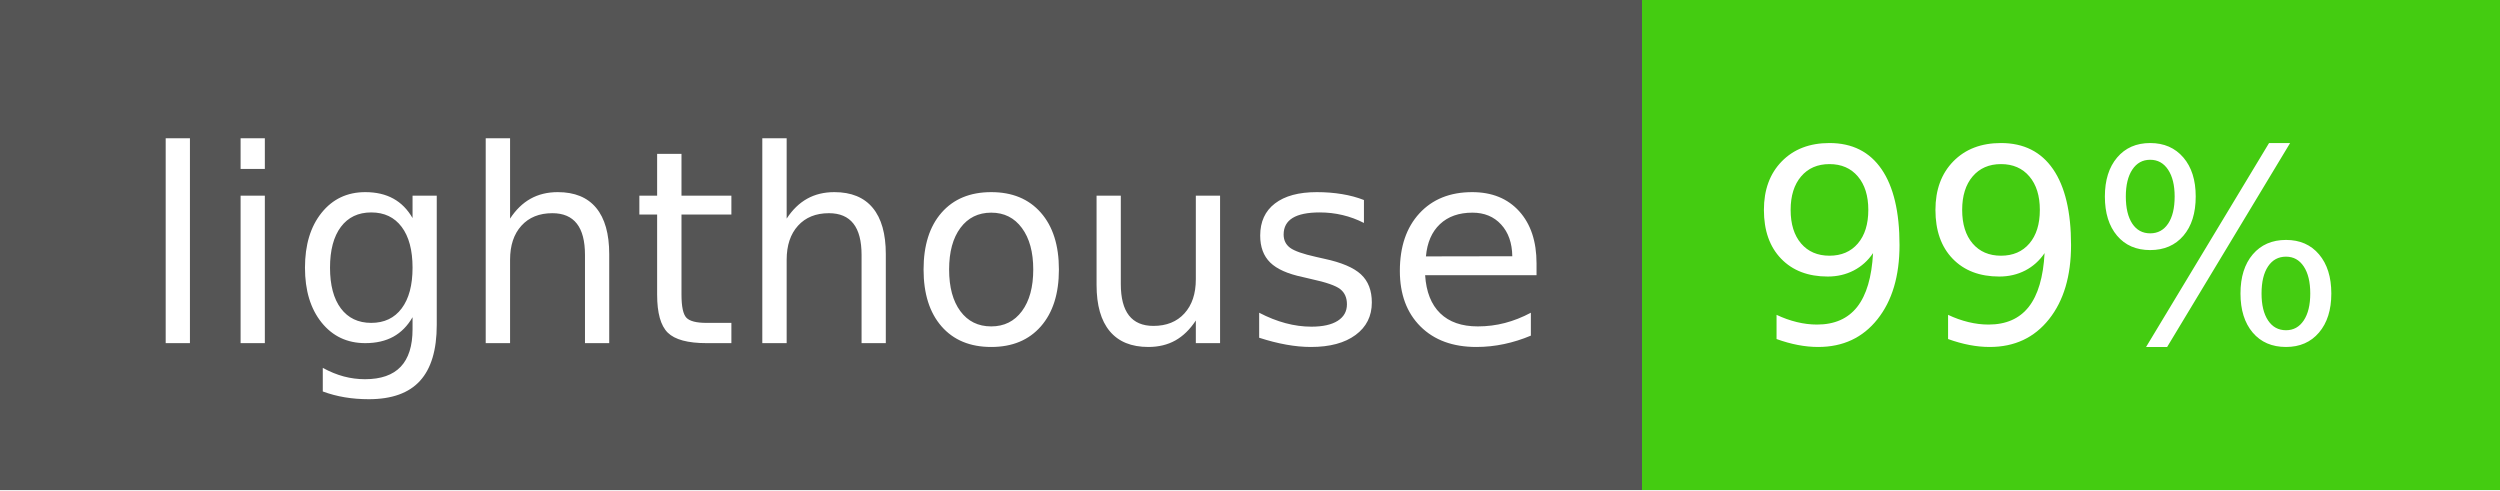
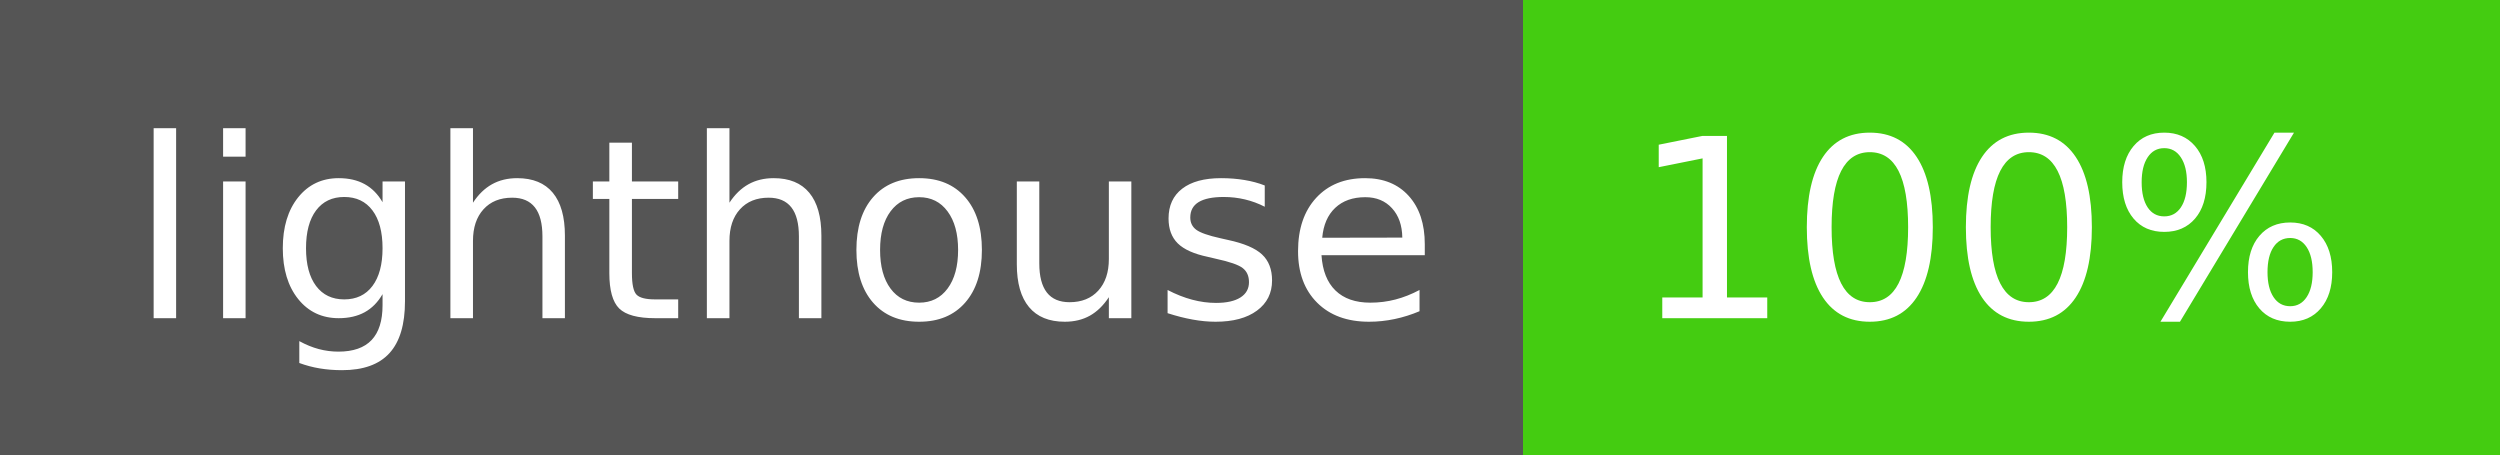
- <svg xmlns="http://www.w3.org/2000/svg" width="102" height="20" role="img" aria-label="lighthouse: 99%">
+ <svg xmlns="http://www.w3.org/2000/svg" width="110" height="20" role="img" aria-label="lighthouse: 100%">
  <g shape-rendering="crispEdges">
    <rect width="67" height="20" fill="#555" />
-     <rect x="67" width="35" height="20" fill="#4c1" />
+     <rect x="67" width="43" height="20" fill="#4c1" />
  </g>
  <g fill="#fff" text-anchor="middle" font-family="Verdana,Geneva,DejaVu Sans,sans-serif" text-rendering="geometricPrecision" font-size="110">
    <text x="345" y="140" transform="scale(.1)" fill="#fff" textLength="570">lighthouse</text>
-     <text x="835" y="140" transform="scale(.1)" fill="#fff" textLength="250">99%</text>
+     <text x="875" y="140" transform="scale(.1)" fill="#fff" textLength="330">100%</text>
  </g>
</svg>
